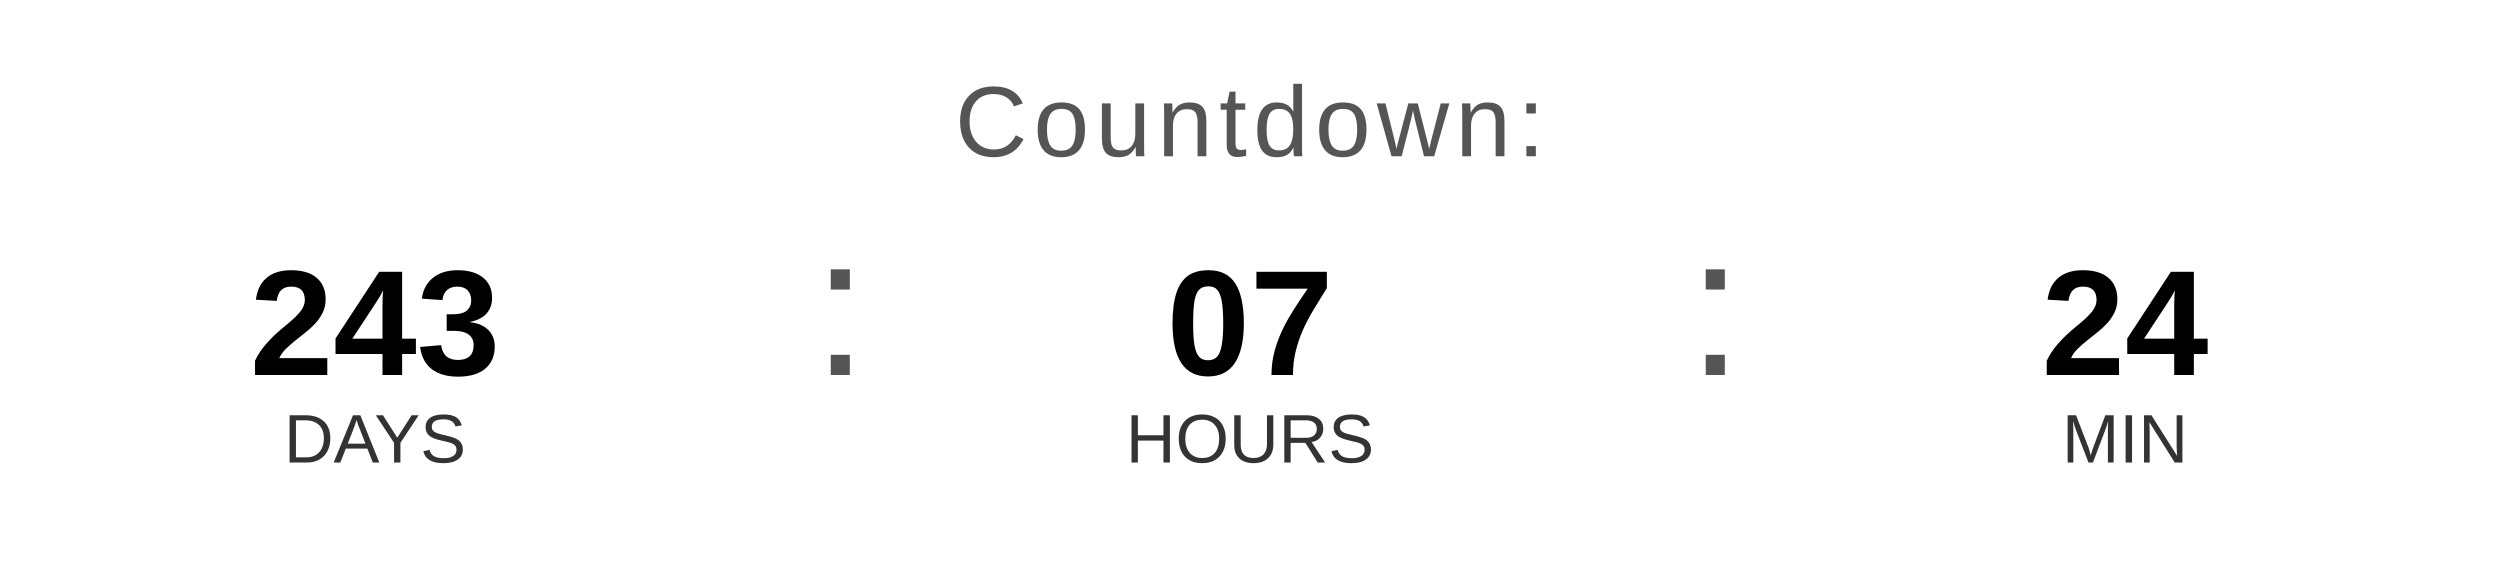
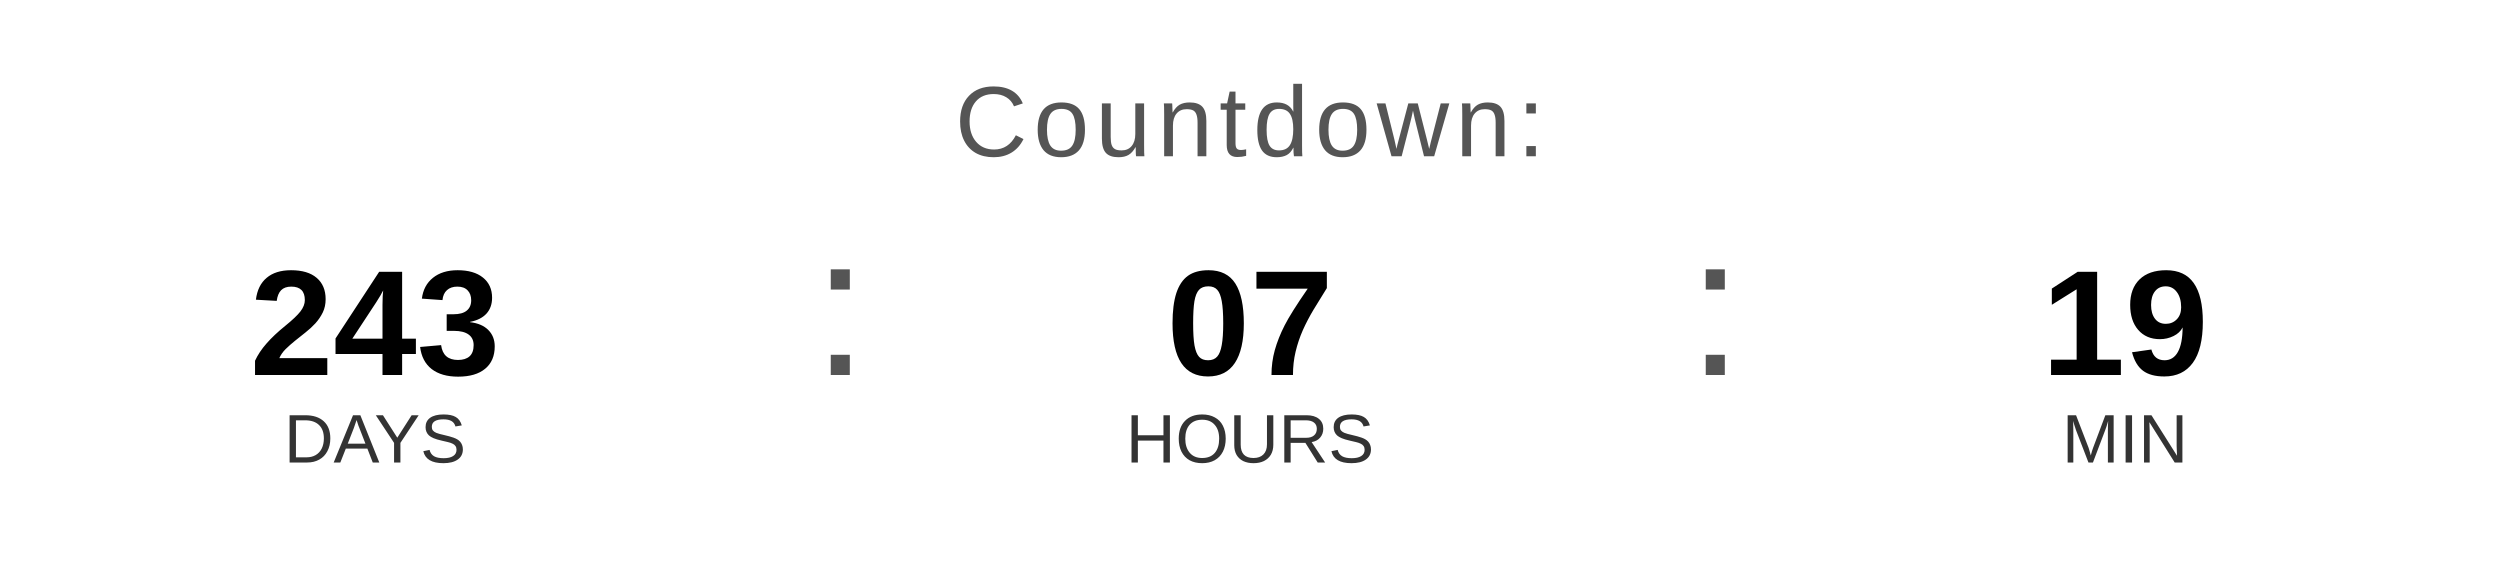
<svg xmlns="http://www.w3.org/2000/svg" width="400" height="90" viewBox="0 0 400 90">
  <text x="200" y="25" font-family="Arial, Helvetica, sans-serif" font-size="16" fill="#555555" text-anchor="middle" letter-spacing="1">
    Countdown:
  </text>
  <text x="60" y="60" font-family="Arial, Helvetica, sans-serif" font-size="24" font-weight="bold" fill="#000000" text-anchor="middle">243</text>
  <text x="60" y="74" font-family="Arial, Helvetica, sans-serif" font-size="11" fill="#333333" text-anchor="middle">DAYS</text>
  <text x="130" y="60" font-family="Arial, sans-serif" font-size="32" fill="#555555">:</text>
  <text x="200" y="60" font-family="Arial, Helvetica, sans-serif" font-size="24" font-weight="bold" fill="#000000" text-anchor="middle">07</text>
  <text x="200" y="74" font-family="Arial, Helvetica, sans-serif" font-size="11" fill="#333333" text-anchor="middle">HOURS</text>
  <text x="270" y="60" font-family="Arial, sans-serif" font-size="32" fill="#555555">:</text>
-   <text x="340" y="60" font-family="Arial, Helvetica, sans-serif" font-size="24" font-weight="bold" fill="#000000" text-anchor="middle">24</text>
+   <text x="340" y="60" font-family="Arial, Helvetica, sans-serif" font-size="24" font-weight="bold" fill="#000000" text-anchor="middle">19</text>
  <text x="340" y="74" font-family="Arial, Helvetica, sans-serif" font-size="11" fill="#333333" text-anchor="middle">MIN</text>
</svg>
